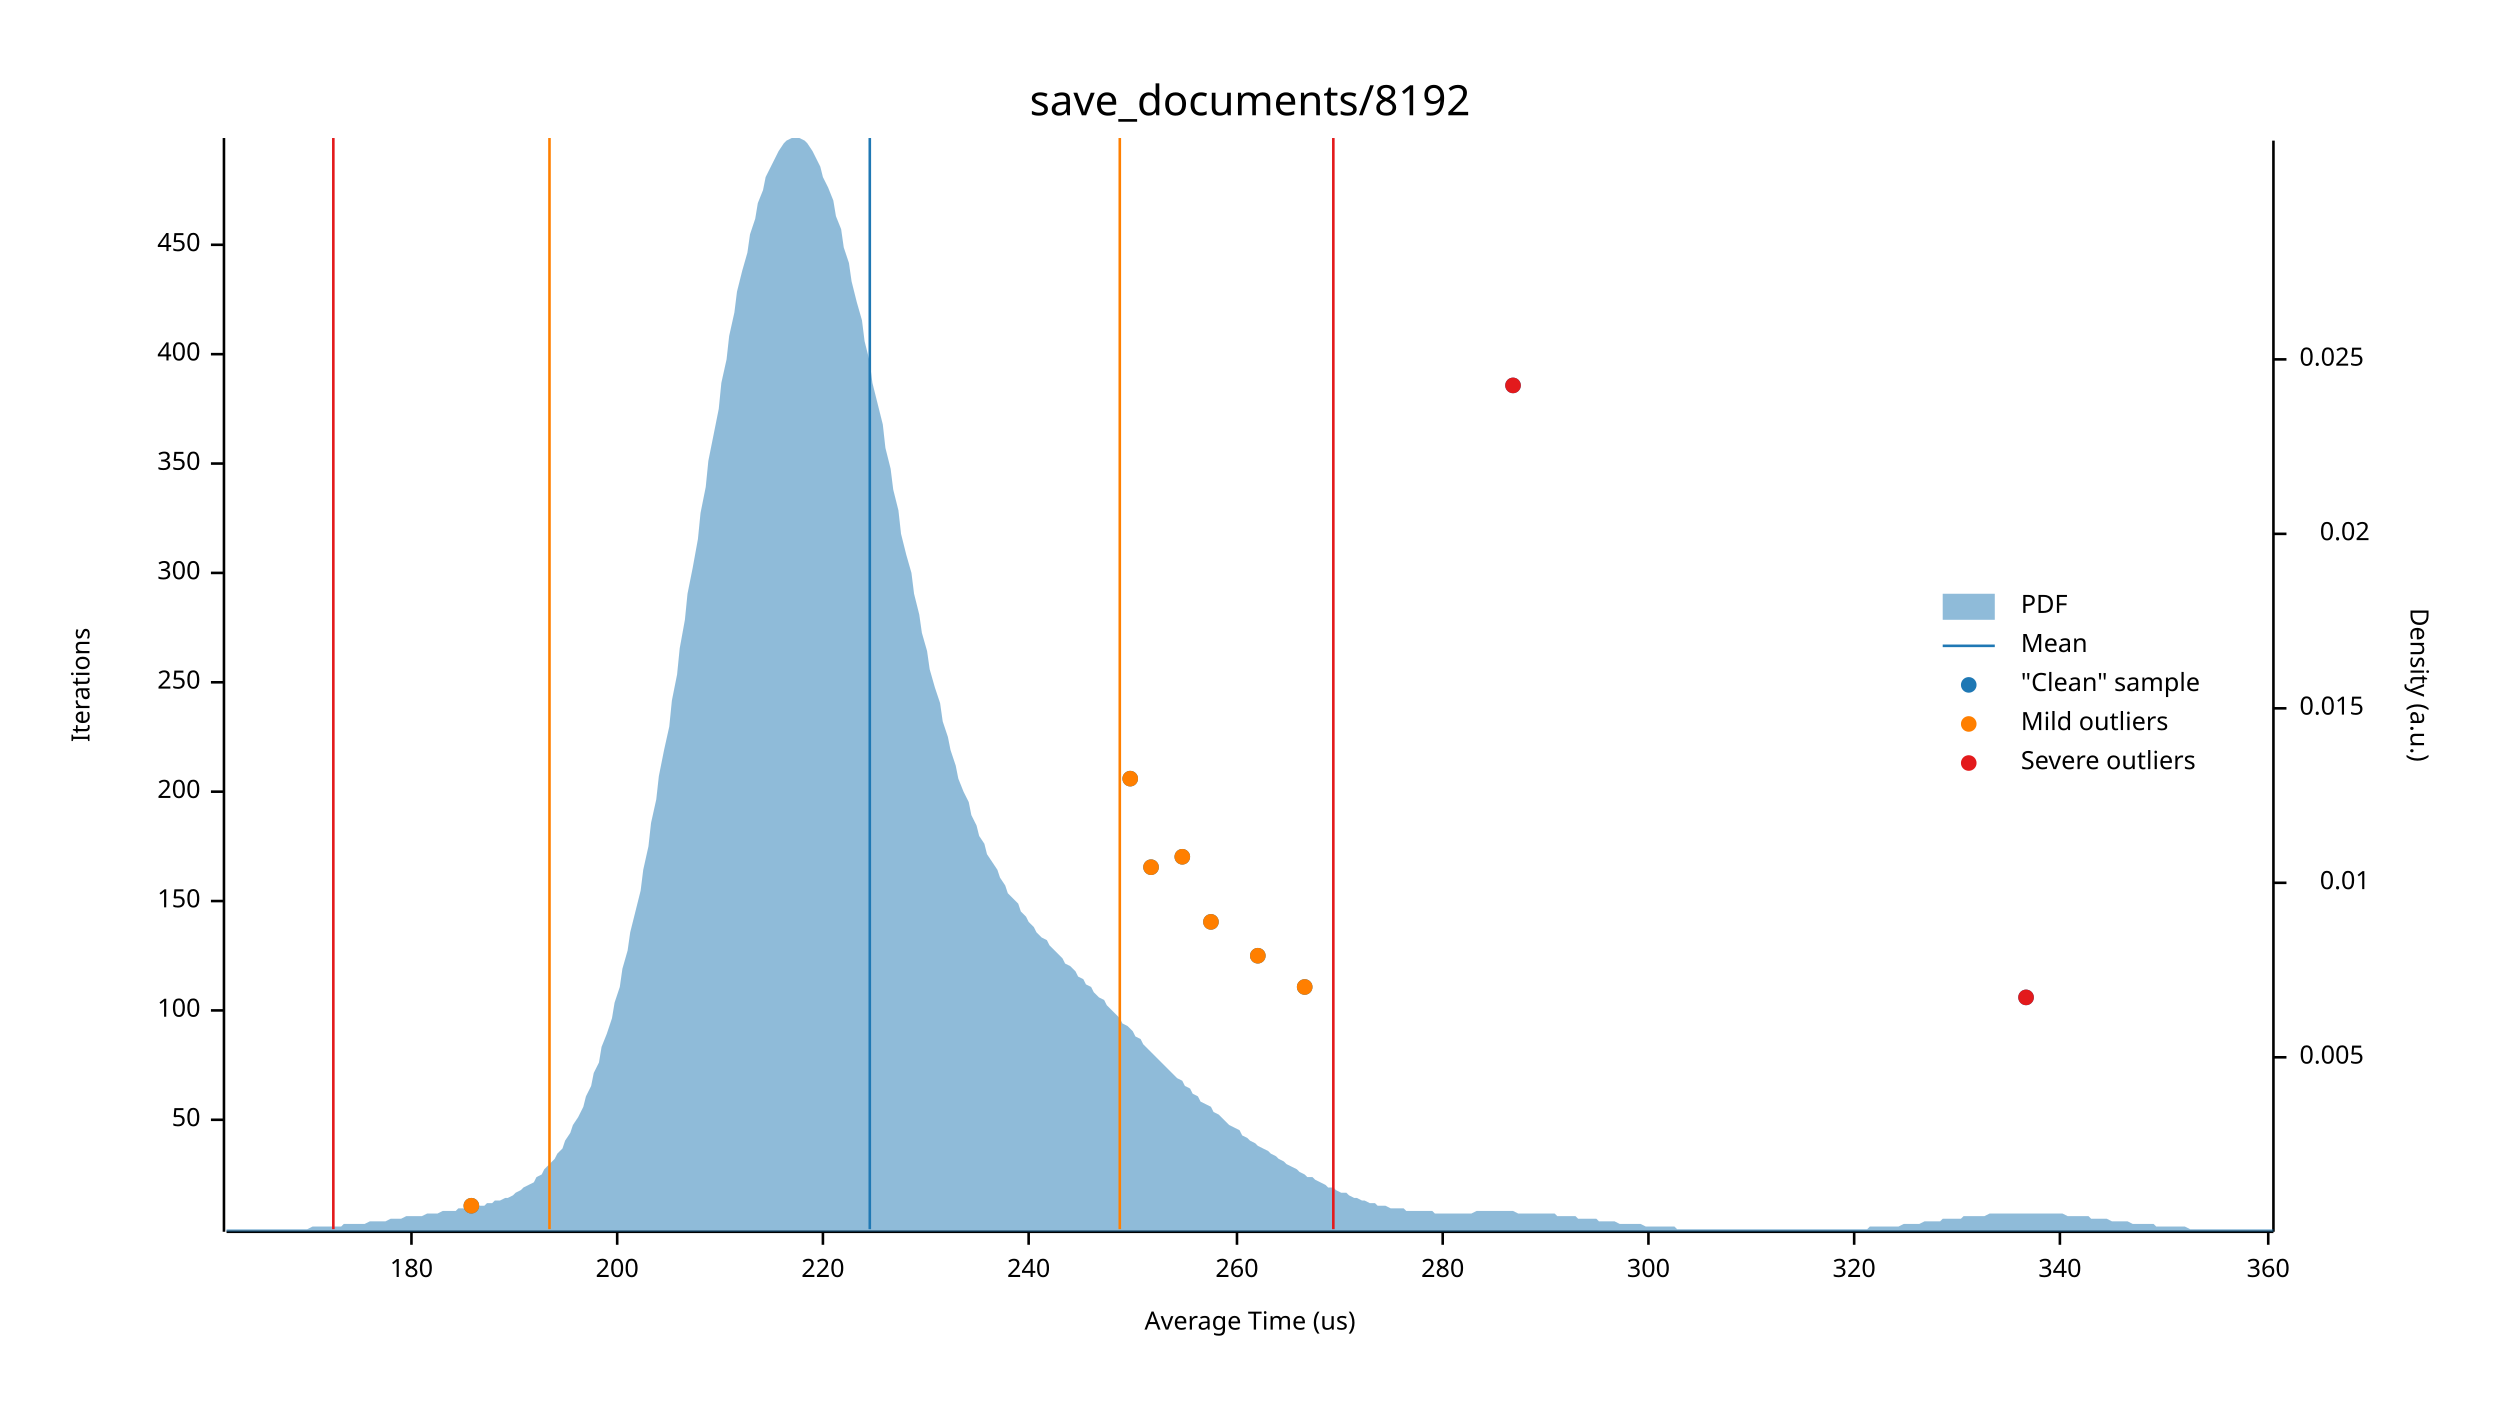
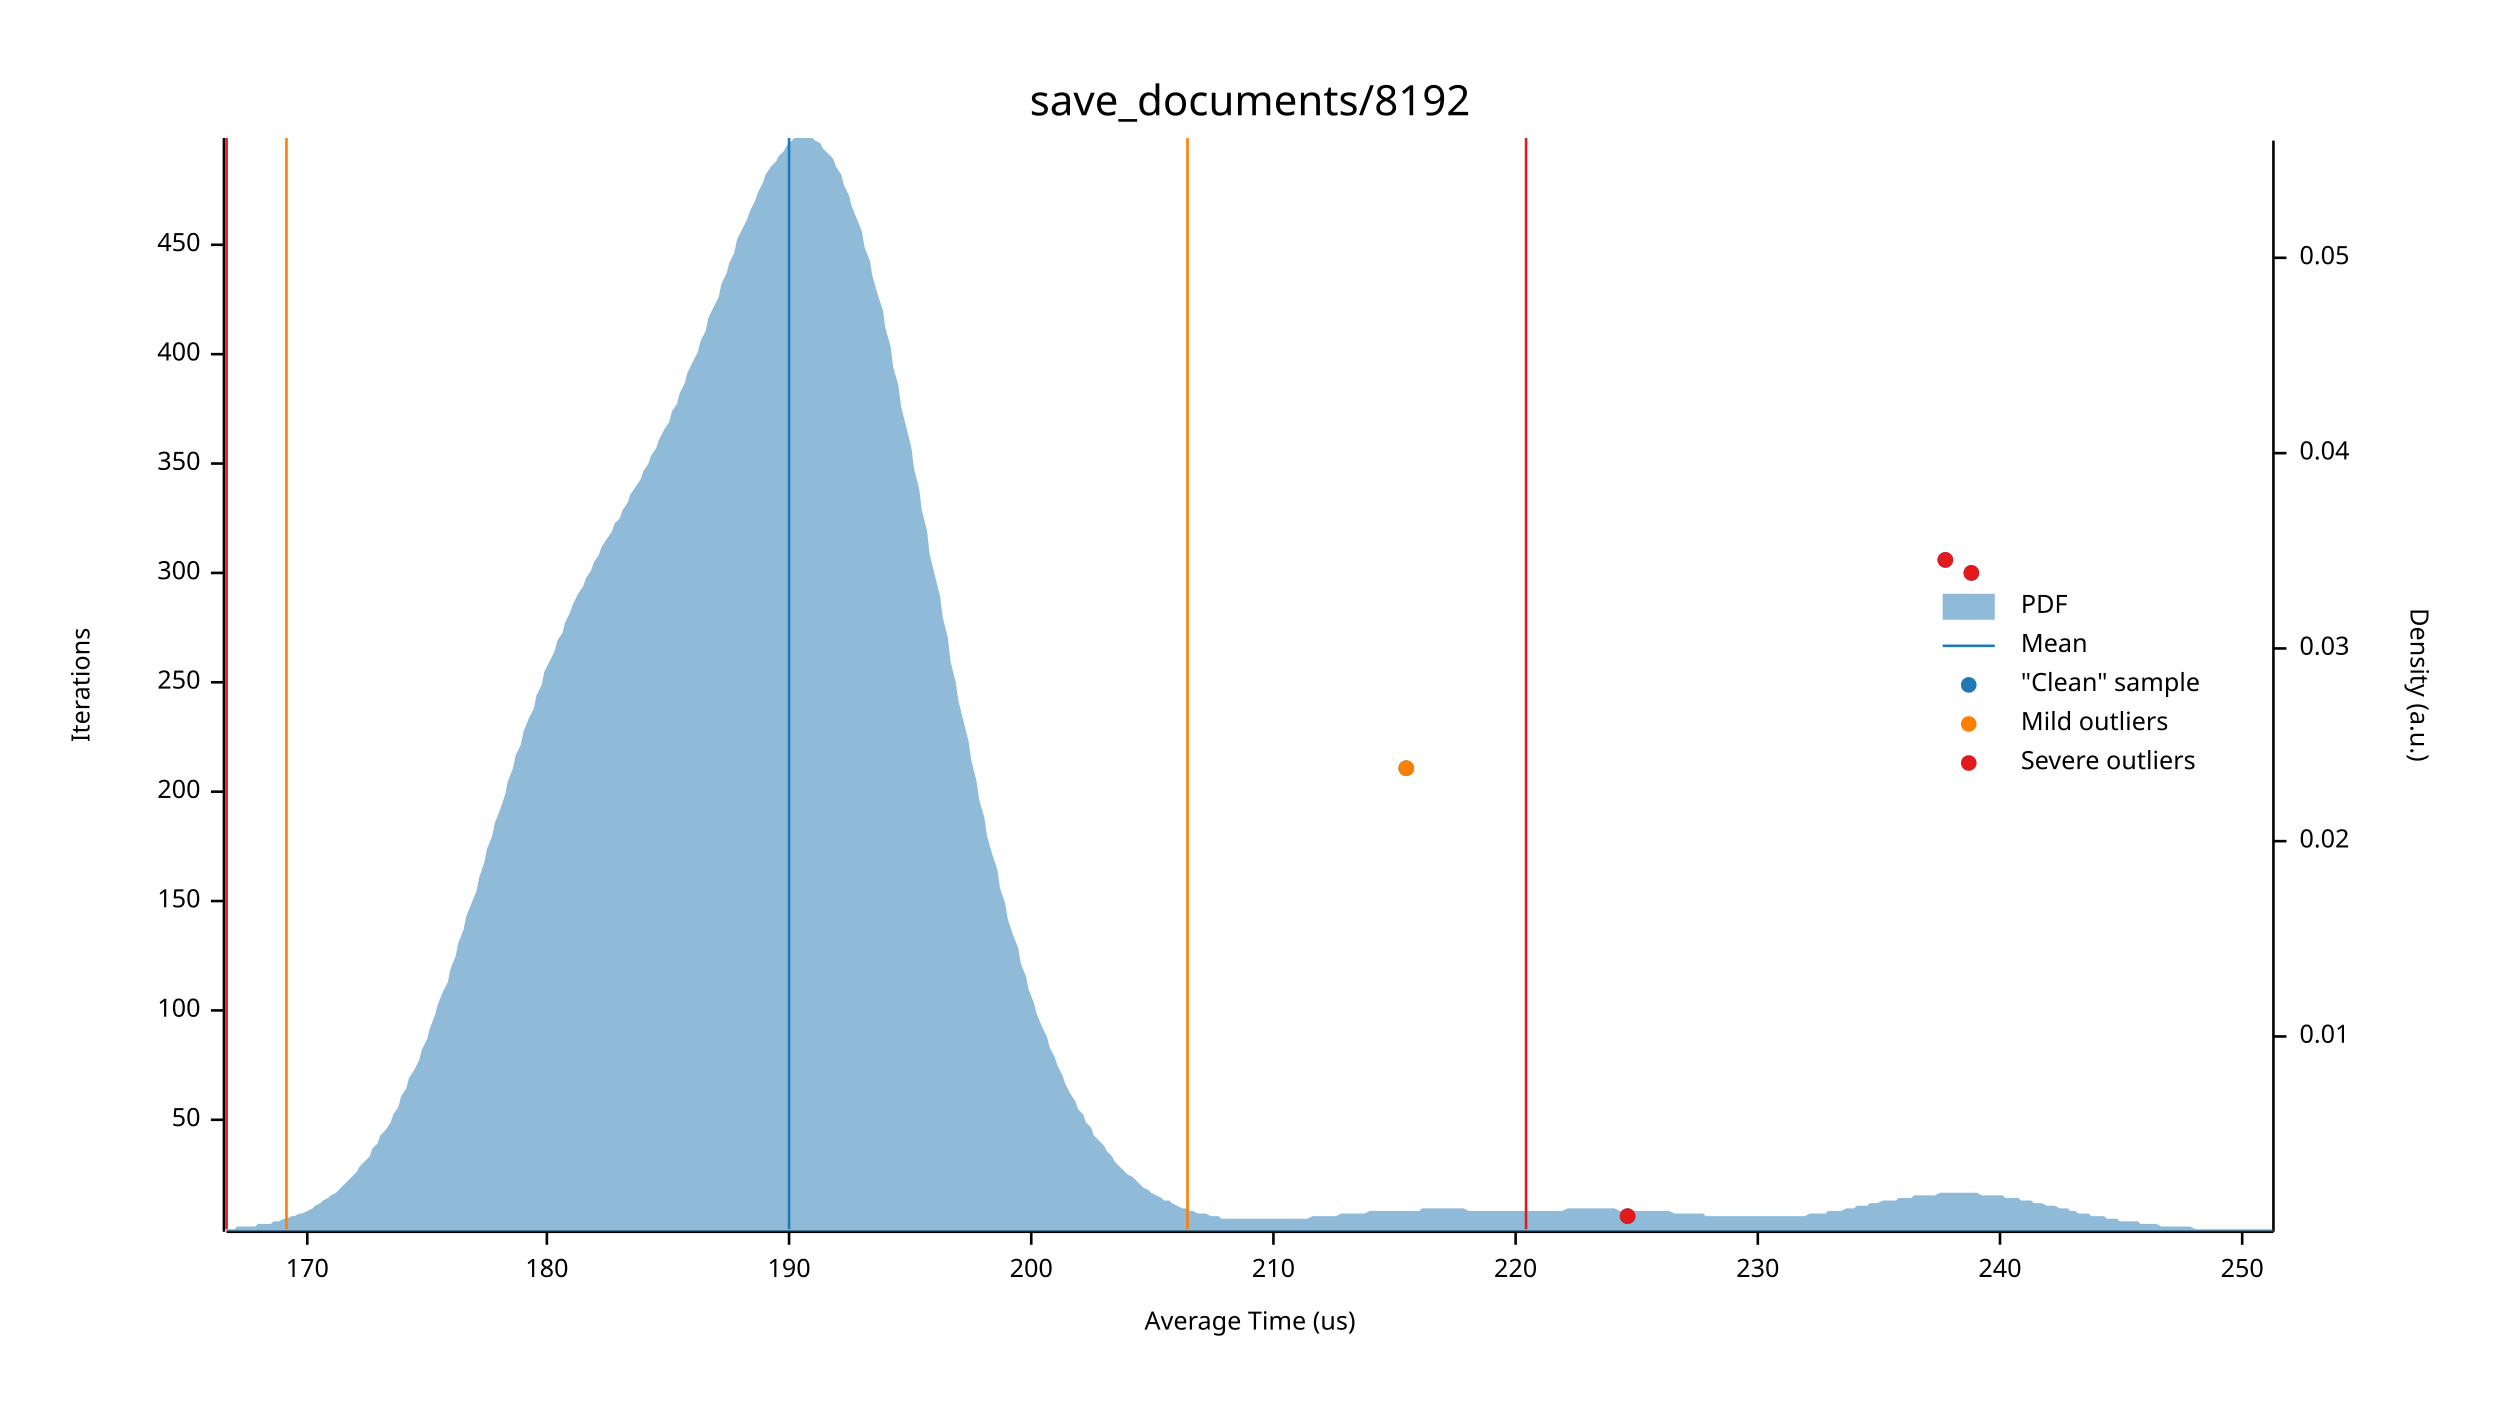
<svg xmlns="http://www.w3.org/2000/svg" width="960" height="540" viewBox="0 0 960 540">
  <text x="480" y="32" dy="0.76em" text-anchor="middle" font-family="sans-serif" font-size="16.129" opacity="1" fill="#000000">
save_documents/8192
</text>
  <text x="27" y="263" dy="0.76em" text-anchor="middle" font-family="sans-serif" font-size="9.677" opacity="1" fill="#000000" transform="rotate(270, 27, 263)">
Iterations
</text>
  <text x="480" y="513" dy="-0.5ex" text-anchor="middle" font-family="sans-serif" font-size="9.677" opacity="1" fill="#000000">
Average Time (us)
</text>
  <polyline fill="none" opacity="1" stroke="#000000" stroke-width="1" points="86,53 86,473 " />
  <text x="77" y="430" dy="0.5ex" text-anchor="end" font-family="sans-serif" font-size="9.677" opacity="1" fill="#000000">
50
</text>
  <polyline fill="none" opacity="1" stroke="#000000" stroke-width="1" points="81,430 86,430 " />
  <text x="77" y="388" dy="0.5ex" text-anchor="end" font-family="sans-serif" font-size="9.677" opacity="1" fill="#000000">
100
</text>
  <polyline fill="none" opacity="1" stroke="#000000" stroke-width="1" points="81,388 86,388 " />
  <text x="77" y="346" dy="0.5ex" text-anchor="end" font-family="sans-serif" font-size="9.677" opacity="1" fill="#000000">
150
</text>
  <polyline fill="none" opacity="1" stroke="#000000" stroke-width="1" points="81,346 86,346 " />
  <text x="77" y="304" dy="0.5ex" text-anchor="end" font-family="sans-serif" font-size="9.677" opacity="1" fill="#000000">
200
</text>
  <polyline fill="none" opacity="1" stroke="#000000" stroke-width="1" points="81,304 86,304 " />
  <text x="77" y="262" dy="0.5ex" text-anchor="end" font-family="sans-serif" font-size="9.677" opacity="1" fill="#000000">
250
</text>
  <polyline fill="none" opacity="1" stroke="#000000" stroke-width="1" points="81,262 86,262 " />
  <text x="77" y="220" dy="0.5ex" text-anchor="end" font-family="sans-serif" font-size="9.677" opacity="1" fill="#000000">
300
</text>
  <polyline fill="none" opacity="1" stroke="#000000" stroke-width="1" points="81,220 86,220 " />
  <text x="77" y="178" dy="0.5ex" text-anchor="end" font-family="sans-serif" font-size="9.677" opacity="1" fill="#000000">
350
</text>
  <polyline fill="none" opacity="1" stroke="#000000" stroke-width="1" points="81,178 86,178 " />
  <text x="77" y="136" dy="0.5ex" text-anchor="end" font-family="sans-serif" font-size="9.677" opacity="1" fill="#000000">
400
</text>
  <polyline fill="none" opacity="1" stroke="#000000" stroke-width="1" points="81,136 86,136 " />
  <text x="77" y="94" dy="0.5ex" text-anchor="end" font-family="sans-serif" font-size="9.677" opacity="1" fill="#000000">
450
</text>
  <polyline fill="none" opacity="1" stroke="#000000" stroke-width="1" points="81,94 86,94 " />
  <polyline fill="none" opacity="1" stroke="#000000" stroke-width="1" points="87,473 873,473 " />
-   <text x="158" y="483" dy="0.76em" text-anchor="middle" font-family="sans-serif" font-size="9.677" opacity="1" fill="#000000">
+   <text x="118" y="483" dy="0.76em" text-anchor="middle" font-family="sans-serif" font-size="9.677" opacity="1" fill="#000000">
+ 170
+ </text>
+   <polyline fill="none" opacity="1" stroke="#000000" stroke-width="1" points="118,473 118,478 " />
+   <text x="210" y="483" dy="0.76em" text-anchor="middle" font-family="sans-serif" font-size="9.677" opacity="1" fill="#000000">
180
</text>
-   <polyline fill="none" opacity="1" stroke="#000000" stroke-width="1" points="158,473 158,478 " />
-   <text x="237" y="483" dy="0.76em" text-anchor="middle" font-family="sans-serif" font-size="9.677" opacity="1" fill="#000000">
+   <polyline fill="none" opacity="1" stroke="#000000" stroke-width="1" points="210,473 210,478 " />
+   <text x="303" y="483" dy="0.76em" text-anchor="middle" font-family="sans-serif" font-size="9.677" opacity="1" fill="#000000">
+ 190
+ </text>
+   <polyline fill="none" opacity="1" stroke="#000000" stroke-width="1" points="303,473 303,478 " />
+   <text x="396" y="483" dy="0.76em" text-anchor="middle" font-family="sans-serif" font-size="9.677" opacity="1" fill="#000000">
200
</text>
-   <polyline fill="none" opacity="1" stroke="#000000" stroke-width="1" points="237,473 237,478 " />
-   <text x="316" y="483" dy="0.76em" text-anchor="middle" font-family="sans-serif" font-size="9.677" opacity="1" fill="#000000">
+   <polyline fill="none" opacity="1" stroke="#000000" stroke-width="1" points="396,473 396,478 " />
+   <text x="489" y="483" dy="0.76em" text-anchor="middle" font-family="sans-serif" font-size="9.677" opacity="1" fill="#000000">
+ 210
+ </text>
+   <polyline fill="none" opacity="1" stroke="#000000" stroke-width="1" points="489,473 489,478 " />
+   <text x="582" y="483" dy="0.76em" text-anchor="middle" font-family="sans-serif" font-size="9.677" opacity="1" fill="#000000">
220
</text>
-   <polyline fill="none" opacity="1" stroke="#000000" stroke-width="1" points="316,473 316,478 " />
-   <text x="395" y="483" dy="0.76em" text-anchor="middle" font-family="sans-serif" font-size="9.677" opacity="1" fill="#000000">
+   <polyline fill="none" opacity="1" stroke="#000000" stroke-width="1" points="582,473 582,478 " />
+   <text x="675" y="483" dy="0.76em" text-anchor="middle" font-family="sans-serif" font-size="9.677" opacity="1" fill="#000000">
+ 230
+ </text>
+   <polyline fill="none" opacity="1" stroke="#000000" stroke-width="1" points="675,473 675,478 " />
+   <text x="768" y="483" dy="0.76em" text-anchor="middle" font-family="sans-serif" font-size="9.677" opacity="1" fill="#000000">
240
</text>
-   <polyline fill="none" opacity="1" stroke="#000000" stroke-width="1" points="395,473 395,478 " />
-   <text x="475" y="483" dy="0.76em" text-anchor="middle" font-family="sans-serif" font-size="9.677" opacity="1" fill="#000000">
- 260
+   <polyline fill="none" opacity="1" stroke="#000000" stroke-width="1" points="768,473 768,478 " />
+   <text x="861" y="483" dy="0.76em" text-anchor="middle" font-family="sans-serif" font-size="9.677" opacity="1" fill="#000000">
+ 250
</text>
-   <polyline fill="none" opacity="1" stroke="#000000" stroke-width="1" points="475,473 475,478 " />
-   <text x="554" y="483" dy="0.76em" text-anchor="middle" font-family="sans-serif" font-size="9.677" opacity="1" fill="#000000">
- 280
- </text>
-   <polyline fill="none" opacity="1" stroke="#000000" stroke-width="1" points="554,473 554,478 " />
-   <text x="633" y="483" dy="0.76em" text-anchor="middle" font-family="sans-serif" font-size="9.677" opacity="1" fill="#000000">
- 300
- </text>
-   <polyline fill="none" opacity="1" stroke="#000000" stroke-width="1" points="633,473 633,478 " />
-   <text x="712" y="483" dy="0.76em" text-anchor="middle" font-family="sans-serif" font-size="9.677" opacity="1" fill="#000000">
- 320
- </text>
-   <polyline fill="none" opacity="1" stroke="#000000" stroke-width="1" points="712,473 712,478 " />
-   <text x="791" y="483" dy="0.76em" text-anchor="middle" font-family="sans-serif" font-size="9.677" opacity="1" fill="#000000">
- 340
- </text>
-   <polyline fill="none" opacity="1" stroke="#000000" stroke-width="1" points="791,473 791,478 " />
-   <text x="871" y="483" dy="0.76em" text-anchor="middle" font-family="sans-serif" font-size="9.677" opacity="1" fill="#000000">
- 360
- </text>
-   <polyline fill="none" opacity="1" stroke="#000000" stroke-width="1" points="871,473 871,478 " />
+   <polyline fill="none" opacity="1" stroke="#000000" stroke-width="1" points="861,473 861,478 " />
  <text x="933" y="263" dy="0.76em" text-anchor="middle" font-family="sans-serif" font-size="9.677" opacity="1" fill="#000000" transform="rotate(90, 933, 263)">
Density (a.u.)
</text>
  <polyline fill="none" opacity="1" stroke="#000000" stroke-width="1" points="873,54 873,473 " />
-   <text x="883" y="406" dy="0.5ex" text-anchor="start" font-family="sans-serif" font-size="9.677" opacity="1" fill="#000000">
- 0.005
- </text>
-   <polyline fill="none" opacity="1" stroke="#000000" stroke-width="1" points="873,406 878,406 " />
-   <text x="910" y="339" dy="0.5ex" text-anchor="end" font-family="sans-serif" font-size="9.677" opacity="1" fill="#000000">
+   <text x="883" y="398" dy="0.5ex" text-anchor="start" font-family="sans-serif" font-size="9.677" opacity="1" fill="#000000">
0.01
</text>
-   <polyline fill="none" opacity="1" stroke="#000000" stroke-width="1" points="873,339 878,339 " />
-   <text x="883" y="272" dy="0.5ex" text-anchor="start" font-family="sans-serif" font-size="9.677" opacity="1" fill="#000000">
- 0.015
- </text>
-   <polyline fill="none" opacity="1" stroke="#000000" stroke-width="1" points="873,272 878,272 " />
-   <text x="910" y="205" dy="0.5ex" text-anchor="end" font-family="sans-serif" font-size="9.677" opacity="1" fill="#000000">
+   <polyline fill="none" opacity="1" stroke="#000000" stroke-width="1" points="873,398 878,398 " />
+   <text x="883" y="323" dy="0.5ex" text-anchor="start" font-family="sans-serif" font-size="9.677" opacity="1" fill="#000000">
0.02
</text>
-   <polyline fill="none" opacity="1" stroke="#000000" stroke-width="1" points="873,205 878,205 " />
-   <text x="883" y="138" dy="0.5ex" text-anchor="start" font-family="sans-serif" font-size="9.677" opacity="1" fill="#000000">
- 0.025
+   <polyline fill="none" opacity="1" stroke="#000000" stroke-width="1" points="873,323 878,323 " />
+   <text x="883" y="249" dy="0.5ex" text-anchor="start" font-family="sans-serif" font-size="9.677" opacity="1" fill="#000000">
+ 0.03
</text>
-   <polyline fill="none" opacity="1" stroke="#000000" stroke-width="1" points="873,138 878,138 " />
-   <polygon opacity="0.5" fill="#1F78B4" points="87,472 88,472 90,472 91,472 93,472 94,472 96,472 98,472 99,472 101,472 102,472 104,472 105,472 107,472 109,472 110,472 112,472 113,472 115,472 116,472 118,472 120,471 121,471 123,471 124,471 126,471 127,471 129,471 131,471 132,470 134,470 135,470 137,470 138,470 140,470 142,469 143,469 145,469 146,469 148,469 150,468 151,468 153,468 154,468 156,467 157,467 159,467 161,467 162,467 164,466 165,466 167,466 168,466 170,465 172,465 173,465 175,465 176,464 178,464 179,464 181,464 183,463 184,463 186,463 187,462 189,462 190,461 192,461 194,460 195,460 197,459 198,458 200,457 201,456 203,455 205,454 206,452 208,451 209,449 211,447 213,445 214,443 216,441 217,438 219,435 220,432 222,429 224,425 225,421 227,417 228,412 230,408 231,402 233,397 235,391 236,385 238,379 239,372 241,365 242,358 244,350 246,342 247,334 249,325 250,316 252,307 253,298 255,288 257,279 258,269 260,259 261,249 263,238 264,228 266,218 268,207 269,197 271,187 272,177 274,167 276,157 277,147 279,138 280,129 282,120 283,112 285,104 287,97 288,90 290,84 291,78 293,73 294,68 296,64 298,60 299,58 301,55 302,54 304,53 305,53 307,53 309,54 310,55 312,58 313,60 315,64 316,68 318,72 320,77 321,83 323,88 324,95 326,101 327,108 329,116 331,123 332,131 334,139 335,147 337,155 339,163 340,172 342,180 343,188 345,196 346,205 348,213 350,220 351,228 353,236 354,243 356,250 357,257 359,264 361,270 362,277 364,283 365,288 367,294 368,299 370,304 372,308 373,313 375,317 376,321 378,324 379,328 381,331 383,334 384,337 386,340 387,343 389,345 391,347 392,350 394,352 395,354 397,356 398,358 400,360 402,361 403,363 405,365 406,366 408,368 409,370 411,371 413,373 414,375 416,376 417,378 419,379 420,381 422,383 424,384 425,386 427,388 428,389 430,391 431,393 433,394 435,396 436,398 438,399 439,401 441,403 442,404 444,406 446,408 447,409 449,411 450,412 452,414 454,415 455,417 457,418 458,420 460,421 461,423 463,424 465,425 466,427 468,428 469,429 471,431 472,432 474,433 476,434 477,436 479,437 480,438 482,439 483,440 485,441 487,442 488,443 490,444 491,445 493,446 494,447 496,448 498,449 499,450 501,451 502,452 504,452 505,453 507,454 509,455 510,456 512,456 513,457 515,458 517,458 518,459 520,460 521,460 523,461 524,461 526,462 528,462 529,463 531,463 532,463 534,464 535,464 537,464 539,464 540,465 542,465 543,465 545,465 546,465 548,465 550,465 551,466 553,466 554,466 556,466 557,466 559,466 561,466 562,466 564,466 565,466 567,465 568,465 570,465 572,465 573,465 575,465 576,465 578,465 580,465 581,465 583,466 584,466 586,466 587,466 589,466 591,466 592,466 594,466 595,466 597,466 598,467 600,467 602,467 603,467 605,467 606,468 608,468 609,468 611,468 613,468 614,469 616,469 617,469 619,469 620,469 622,470 624,470 625,470 627,470 628,470 630,470 632,471 633,471 635,471 636,471 638,471 639,471 641,471 643,471 644,472 646,472 647,472 649,472 650,472 652,472 654,472 655,472 657,472 658,472 660,472 661,472 663,472 665,472 666,472 668,472 669,472 671,472 672,472 674,472 676,472 677,472 679,472 680,472 682,472 683,472 685,472 687,472 688,472 690,472 691,472 693,472 695,472 696,472 698,472 699,472 701,472 702,472 704,472 706,472 707,472 709,472 710,472 712,472 713,472 715,472 717,472 718,471 720,471 721,471 723,471 724,471 726,471 728,471 729,471 731,470 732,470 734,470 735,470 737,470 739,469 740,469 742,469 743,469 745,469 746,468 748,468 750,468 751,468 753,468 754,467 756,467 758,467 759,467 761,467 762,467 764,466 765,466 767,466 769,466 770,466 772,466 773,466 775,466 776,466 778,466 780,466 781,466 783,466 784,466 786,466 787,466 789,466 791,466 792,466 794,467 795,467 797,467 798,467 800,467 802,467 803,468 805,468 806,468 808,468 809,468 811,469 813,469 814,469 816,469 817,469 819,470 821,470 822,470 824,470 825,470 827,470 828,471 830,471 832,471 833,471 835,471 836,471 838,471 839,471 841,472 843,472 844,472 846,472 847,472 849,472 850,472 852,472 854,472 855,472 857,472 858,472 860,472 861,472 863,472 865,472 866,472 868,472 869,472 871,472 873,472 873,473 87,473 " />
-   <polyline fill="none" opacity="1" stroke="#1F78B4" stroke-width="1" points="334,472 334,53 " />
-   <polyline fill="none" opacity="1" stroke="#FF7F00" stroke-width="1" points="211,472 211,53 " />
-   <polyline fill="none" opacity="1" stroke="#FF7F00" stroke-width="1" points="430,472 430,53 " />
-   <polyline fill="none" opacity="1" stroke="#E31A1C" stroke-width="1" points="128,472 128,53 " />
-   <polyline fill="none" opacity="1" stroke="#E31A1C" stroke-width="1" points="512,472 512,53 " />
-   <circle cx="181" cy="463" r="3" opacity="1" fill="#1F78B4" stroke="none" stroke-width="1" />
-   <circle cx="778" cy="383" r="3" opacity="1" fill="#1F78B4" stroke="none" stroke-width="1" />
-   <circle cx="501" cy="379" r="3" opacity="1" fill="#1F78B4" stroke="none" stroke-width="1" />
-   <circle cx="483" cy="367" r="3" opacity="1" fill="#1F78B4" stroke="none" stroke-width="1" />
-   <circle cx="465" cy="354" r="3" opacity="1" fill="#1F78B4" stroke="none" stroke-width="1" />
-   <circle cx="442" cy="333" r="3" opacity="1" fill="#1F78B4" stroke="none" stroke-width="1" />
-   <circle cx="454" cy="329" r="3" opacity="1" fill="#1F78B4" stroke="none" stroke-width="1" />
-   <circle cx="434" cy="299" r="3" opacity="1" fill="#1F78B4" stroke="none" stroke-width="1" />
-   <circle cx="581" cy="148" r="3" opacity="1" fill="#1F78B4" stroke="none" stroke-width="1" />
-   <circle cx="181" cy="463" r="3" opacity="1" fill="#FF7F00" stroke="none" stroke-width="1" />
-   <circle cx="501" cy="379" r="3" opacity="1" fill="#FF7F00" stroke="none" stroke-width="1" />
-   <circle cx="483" cy="367" r="3" opacity="1" fill="#FF7F00" stroke="none" stroke-width="1" />
-   <circle cx="465" cy="354" r="3" opacity="1" fill="#FF7F00" stroke="none" stroke-width="1" />
-   <circle cx="442" cy="333" r="3" opacity="1" fill="#FF7F00" stroke="none" stroke-width="1" />
-   <circle cx="454" cy="329" r="3" opacity="1" fill="#FF7F00" stroke="none" stroke-width="1" />
-   <circle cx="434" cy="299" r="3" opacity="1" fill="#FF7F00" stroke="none" stroke-width="1" />
-   <circle cx="778" cy="383" r="3" opacity="1" fill="#E31A1C" stroke="none" stroke-width="1" />
-   <circle cx="581" cy="148" r="3" opacity="1" fill="#E31A1C" stroke="none" stroke-width="1" />
+   <polyline fill="none" opacity="1" stroke="#000000" stroke-width="1" points="873,249 878,249 " />
+   <text x="883" y="174" dy="0.5ex" text-anchor="start" font-family="sans-serif" font-size="9.677" opacity="1" fill="#000000">
+ 0.04
+ </text>
+   <polyline fill="none" opacity="1" stroke="#000000" stroke-width="1" points="873,174 878,174 " />
+   <text x="883" y="99" dy="0.5ex" text-anchor="start" font-family="sans-serif" font-size="9.677" opacity="1" fill="#000000">
+ 0.05
+ </text>
+   <polyline fill="none" opacity="1" stroke="#000000" stroke-width="1" points="873,99 878,99 " />
+   <polygon opacity="0.5" fill="#1F78B4" points="87,472 88,472 90,472 91,471 93,471 94,471 96,471 98,471 99,470 101,470 102,470 104,470 105,469 107,469 109,468 110,468 112,467 113,467 115,466 116,466 118,465 120,464 121,463 123,462 124,461 126,460 127,459 129,458 131,456 132,455 134,453 135,452 137,450 138,448 140,446 142,444 143,441 145,439 146,436 148,434 150,431 151,428 153,425 154,421 156,418 157,414 159,411 161,407 162,403 164,399 165,395 167,390 168,386 170,381 172,377 173,372 175,367 176,362 178,357 179,352 181,347 183,342 184,337 186,331 187,326 189,321 190,316 192,311 194,305 195,300 197,295 198,290 200,286 201,281 203,276 205,272 206,267 208,263 209,258 211,254 213,250 214,246 216,243 217,239 219,235 220,232 222,228 224,225 225,222 227,219 228,216 230,213 231,210 233,207 235,204 236,201 238,199 239,196 241,193 242,190 244,187 246,184 247,181 249,178 250,175 252,172 253,169 255,165 257,162 258,158 260,155 261,151 263,147 264,143 266,139 268,135 269,131 271,127 272,122 274,118 276,114 277,109 279,105 280,101 282,97 283,92 285,88 287,84 288,81 290,77 291,74 293,70 294,67 296,64 298,62 299,60 301,58 302,56 304,54 305,53 307,53 309,53 310,53 312,53 313,54 315,55 316,57 318,59 320,61 321,64 323,67 324,71 326,75 327,79 329,84 331,89 332,95 334,100 335,106 337,113 339,119 340,126 342,133 343,141 345,148 346,156 348,164 350,172 351,180 353,188 354,196 356,204 357,213 359,221 361,229 362,237 364,245 365,254 367,262 368,269 370,277 372,285 373,292 375,300 376,307 378,314 379,321 381,328 383,334 384,341 386,347 387,353 389,359 391,364 392,370 394,375 395,380 397,385 398,389 400,394 402,398 403,402 405,406 406,409 408,413 409,416 411,420 413,423 414,426 416,428 417,431 419,433 420,436 422,438 424,440 425,442 427,444 428,446 430,448 431,449 433,451 435,452 436,453 438,455 439,456 441,457 442,458 444,459 446,460 447,461 449,461 450,462 452,463 454,464 455,464 457,465 458,465 460,466 461,466 463,466 465,467 466,467 468,467 469,468 471,468 472,468 474,468 476,468 477,468 479,468 480,468 482,468 483,468 485,468 487,468 488,468 490,468 491,468 493,468 494,468 496,468 498,468 499,468 501,468 502,468 504,467 505,467 507,467 509,467 510,467 512,467 513,467 515,466 517,466 518,466 520,466 521,466 523,466 524,466 526,465 528,465 529,465 531,465 532,465 534,465 535,465 537,465 539,465 540,465 542,465 543,465 545,465 546,464 548,464 550,464 551,464 553,464 554,464 556,464 557,464 559,464 561,464 562,464 564,465 565,465 567,465 568,465 570,465 572,465 573,465 575,465 576,465 578,465 580,465 581,465 583,465 584,465 586,465 587,465 589,465 591,465 592,465 594,465 595,465 597,465 598,465 600,465 602,464 603,464 605,464 606,464 608,464 609,464 611,464 613,464 614,464 616,464 617,464 619,464 620,464 622,465 624,465 625,465 627,465 628,465 630,465 632,465 633,465 635,465 636,465 638,465 639,465 641,465 643,466 644,466 646,466 647,466 649,466 650,466 652,466 654,466 655,467 657,467 658,467 660,467 661,467 663,467 665,467 666,467 668,467 669,467 671,467 672,467 674,467 676,467 677,467 679,467 680,467 682,467 683,467 685,467 687,467 688,467 690,467 691,467 693,467 695,466 696,466 698,466 699,466 701,466 702,465 704,465 706,465 707,465 709,464 710,464 712,464 713,463 715,463 717,463 718,462 720,462 721,462 723,461 724,461 726,461 728,461 729,460 731,460 732,460 734,460 735,459 737,459 739,459 740,459 742,459 743,459 745,458 746,458 748,458 750,458 751,458 753,458 754,458 756,458 758,458 759,458 761,459 762,459 764,459 765,459 767,459 769,459 770,460 772,460 773,460 775,460 776,461 778,461 780,461 781,462 783,462 784,462 786,463 787,463 789,463 791,464 792,464 794,464 795,465 797,465 798,466 800,466 802,466 803,467 805,467 806,467 808,467 809,468 811,468 813,468 814,469 816,469 817,469 819,469 821,469 822,470 824,470 825,470 827,470 828,470 830,471 832,471 833,471 835,471 836,471 838,471 839,471 841,471 843,472 844,472 846,472 847,472 849,472 850,472 852,472 854,472 855,472 857,472 858,472 860,472 861,472 863,472 865,472 866,472 868,472 869,472 871,472 873,472 873,473 87,473 " />
+   <polyline fill="none" opacity="1" stroke="#1F78B4" stroke-width="1" points="303,472 303,53 " />
+   <polyline fill="none" opacity="1" stroke="#FF7F00" stroke-width="1" points="110,472 110,53 " />
+   <polyline fill="none" opacity="1" stroke="#FF7F00" stroke-width="1" points="456,472 456,53 " />
+   <polyline fill="none" opacity="1" stroke="#E31A1C" stroke-width="1" points="87,472 87,53 " />
+   <polyline fill="none" opacity="1" stroke="#E31A1C" stroke-width="1" points="586,472 586,53 " />
+   <circle cx="625" cy="467" r="3" opacity="1" fill="#1F78B4" stroke="none" stroke-width="1" />
+   <circle cx="540" cy="295" r="3" opacity="1" fill="#1F78B4" stroke="none" stroke-width="1" />
+   <circle cx="757" cy="220" r="3" opacity="1" fill="#1F78B4" stroke="none" stroke-width="1" />
+   <circle cx="747" cy="215" r="3" opacity="1" fill="#1F78B4" stroke="none" stroke-width="1" />
+   <circle cx="540" cy="295" r="3" opacity="1" fill="#FF7F00" stroke="none" stroke-width="1" />
+   <circle cx="625" cy="467" r="3" opacity="1" fill="#E31A1C" stroke="none" stroke-width="1" />
+   <circle cx="757" cy="220" r="3" opacity="1" fill="#E31A1C" stroke="none" stroke-width="1" />
+   <circle cx="747" cy="215" r="3" opacity="1" fill="#E31A1C" stroke="none" stroke-width="1" />
  <text x="776" y="228" dy="0.76em" text-anchor="start" font-family="sans-serif" font-size="9.677" opacity="1" fill="#000000">
PDF
</text>
  <text x="776" y="243" dy="0.76em" text-anchor="start" font-family="sans-serif" font-size="9.677" opacity="1" fill="#000000">
Mean
</text>
  <text x="776" y="258" dy="0.76em" text-anchor="start" font-family="sans-serif" font-size="9.677" opacity="1" fill="#000000">
"Clean" sample
</text>
  <text x="776" y="273" dy="0.76em" text-anchor="start" font-family="sans-serif" font-size="9.677" opacity="1" fill="#000000">
Mild outliers
</text>
  <text x="776" y="288" dy="0.76em" text-anchor="start" font-family="sans-serif" font-size="9.677" opacity="1" fill="#000000">
Severe outliers
</text>
  <rect x="746" y="228" width="20" height="10" opacity="0.5" fill="#1F78B4" stroke="none" />
  <polyline fill="none" opacity="1" stroke="#1F78B4" stroke-width="1" points="746,248 766,248 " />
  <circle cx="756" cy="263" r="3" opacity="1" fill="#1F78B4" stroke="none" stroke-width="1" />
  <circle cx="756" cy="278" r="3" opacity="1" fill="#FF7F00" stroke="none" stroke-width="1" />
  <circle cx="756" cy="293" r="3" opacity="1" fill="#E31A1C" stroke="none" stroke-width="1" />
</svg>
